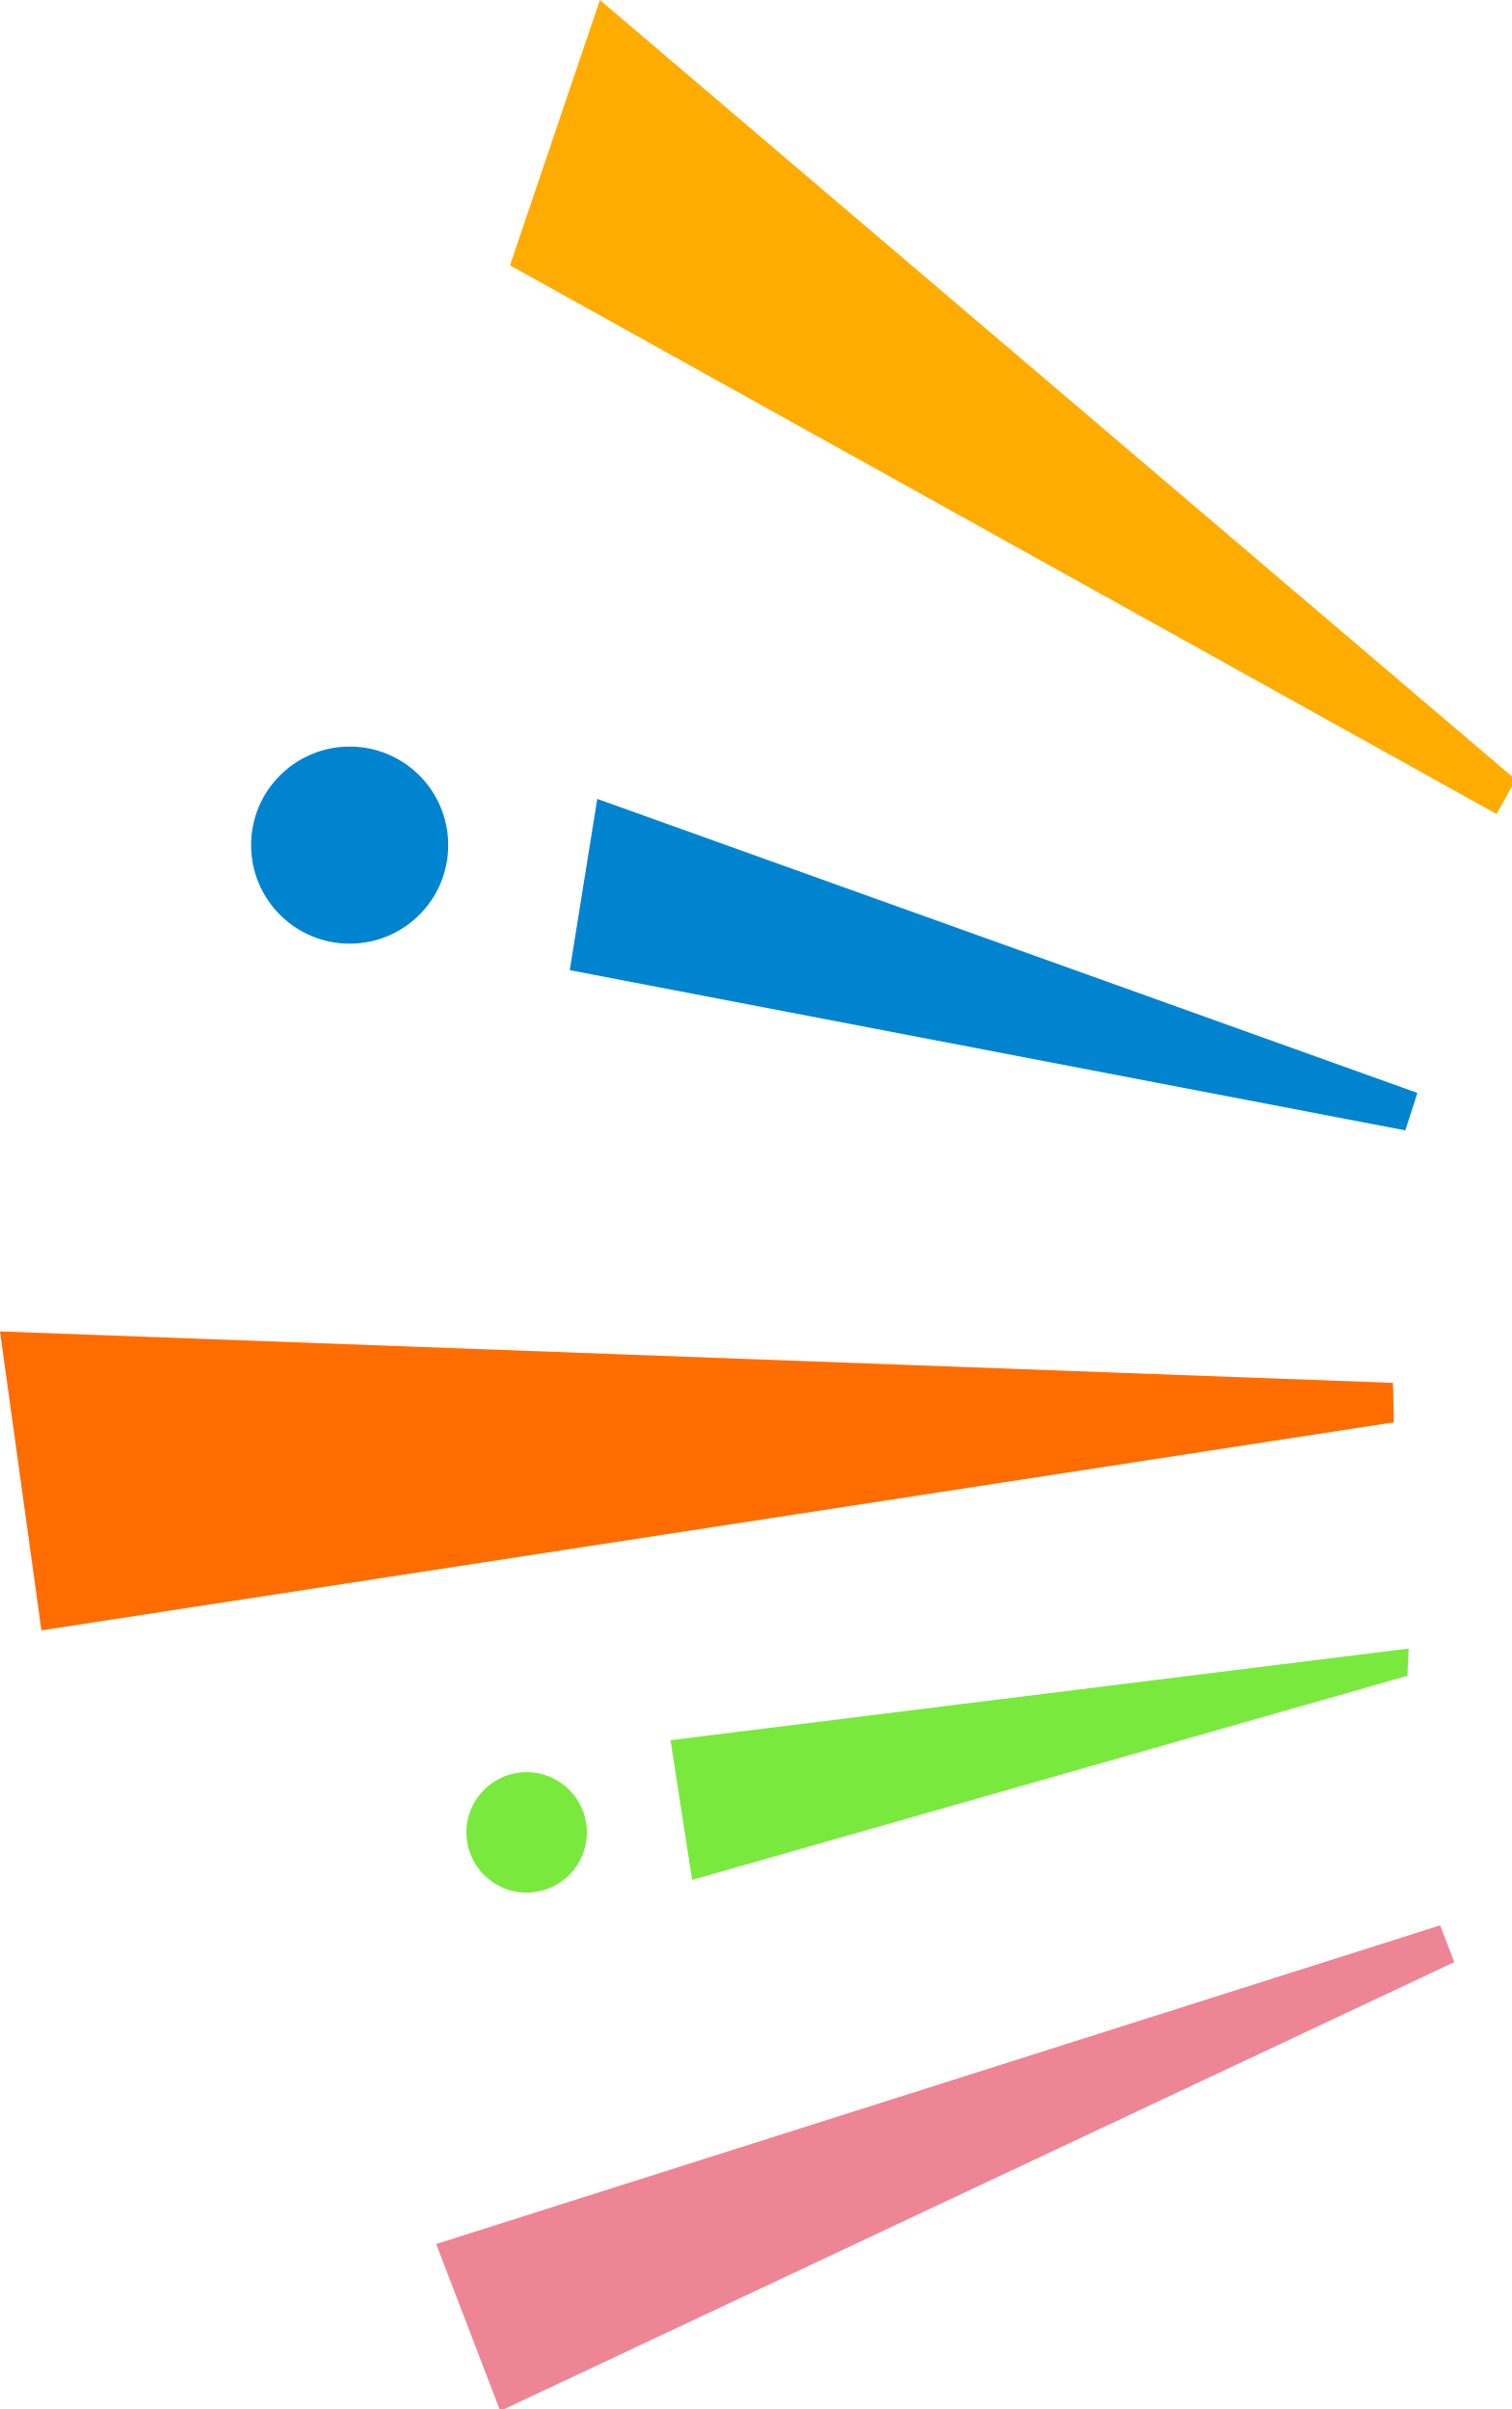
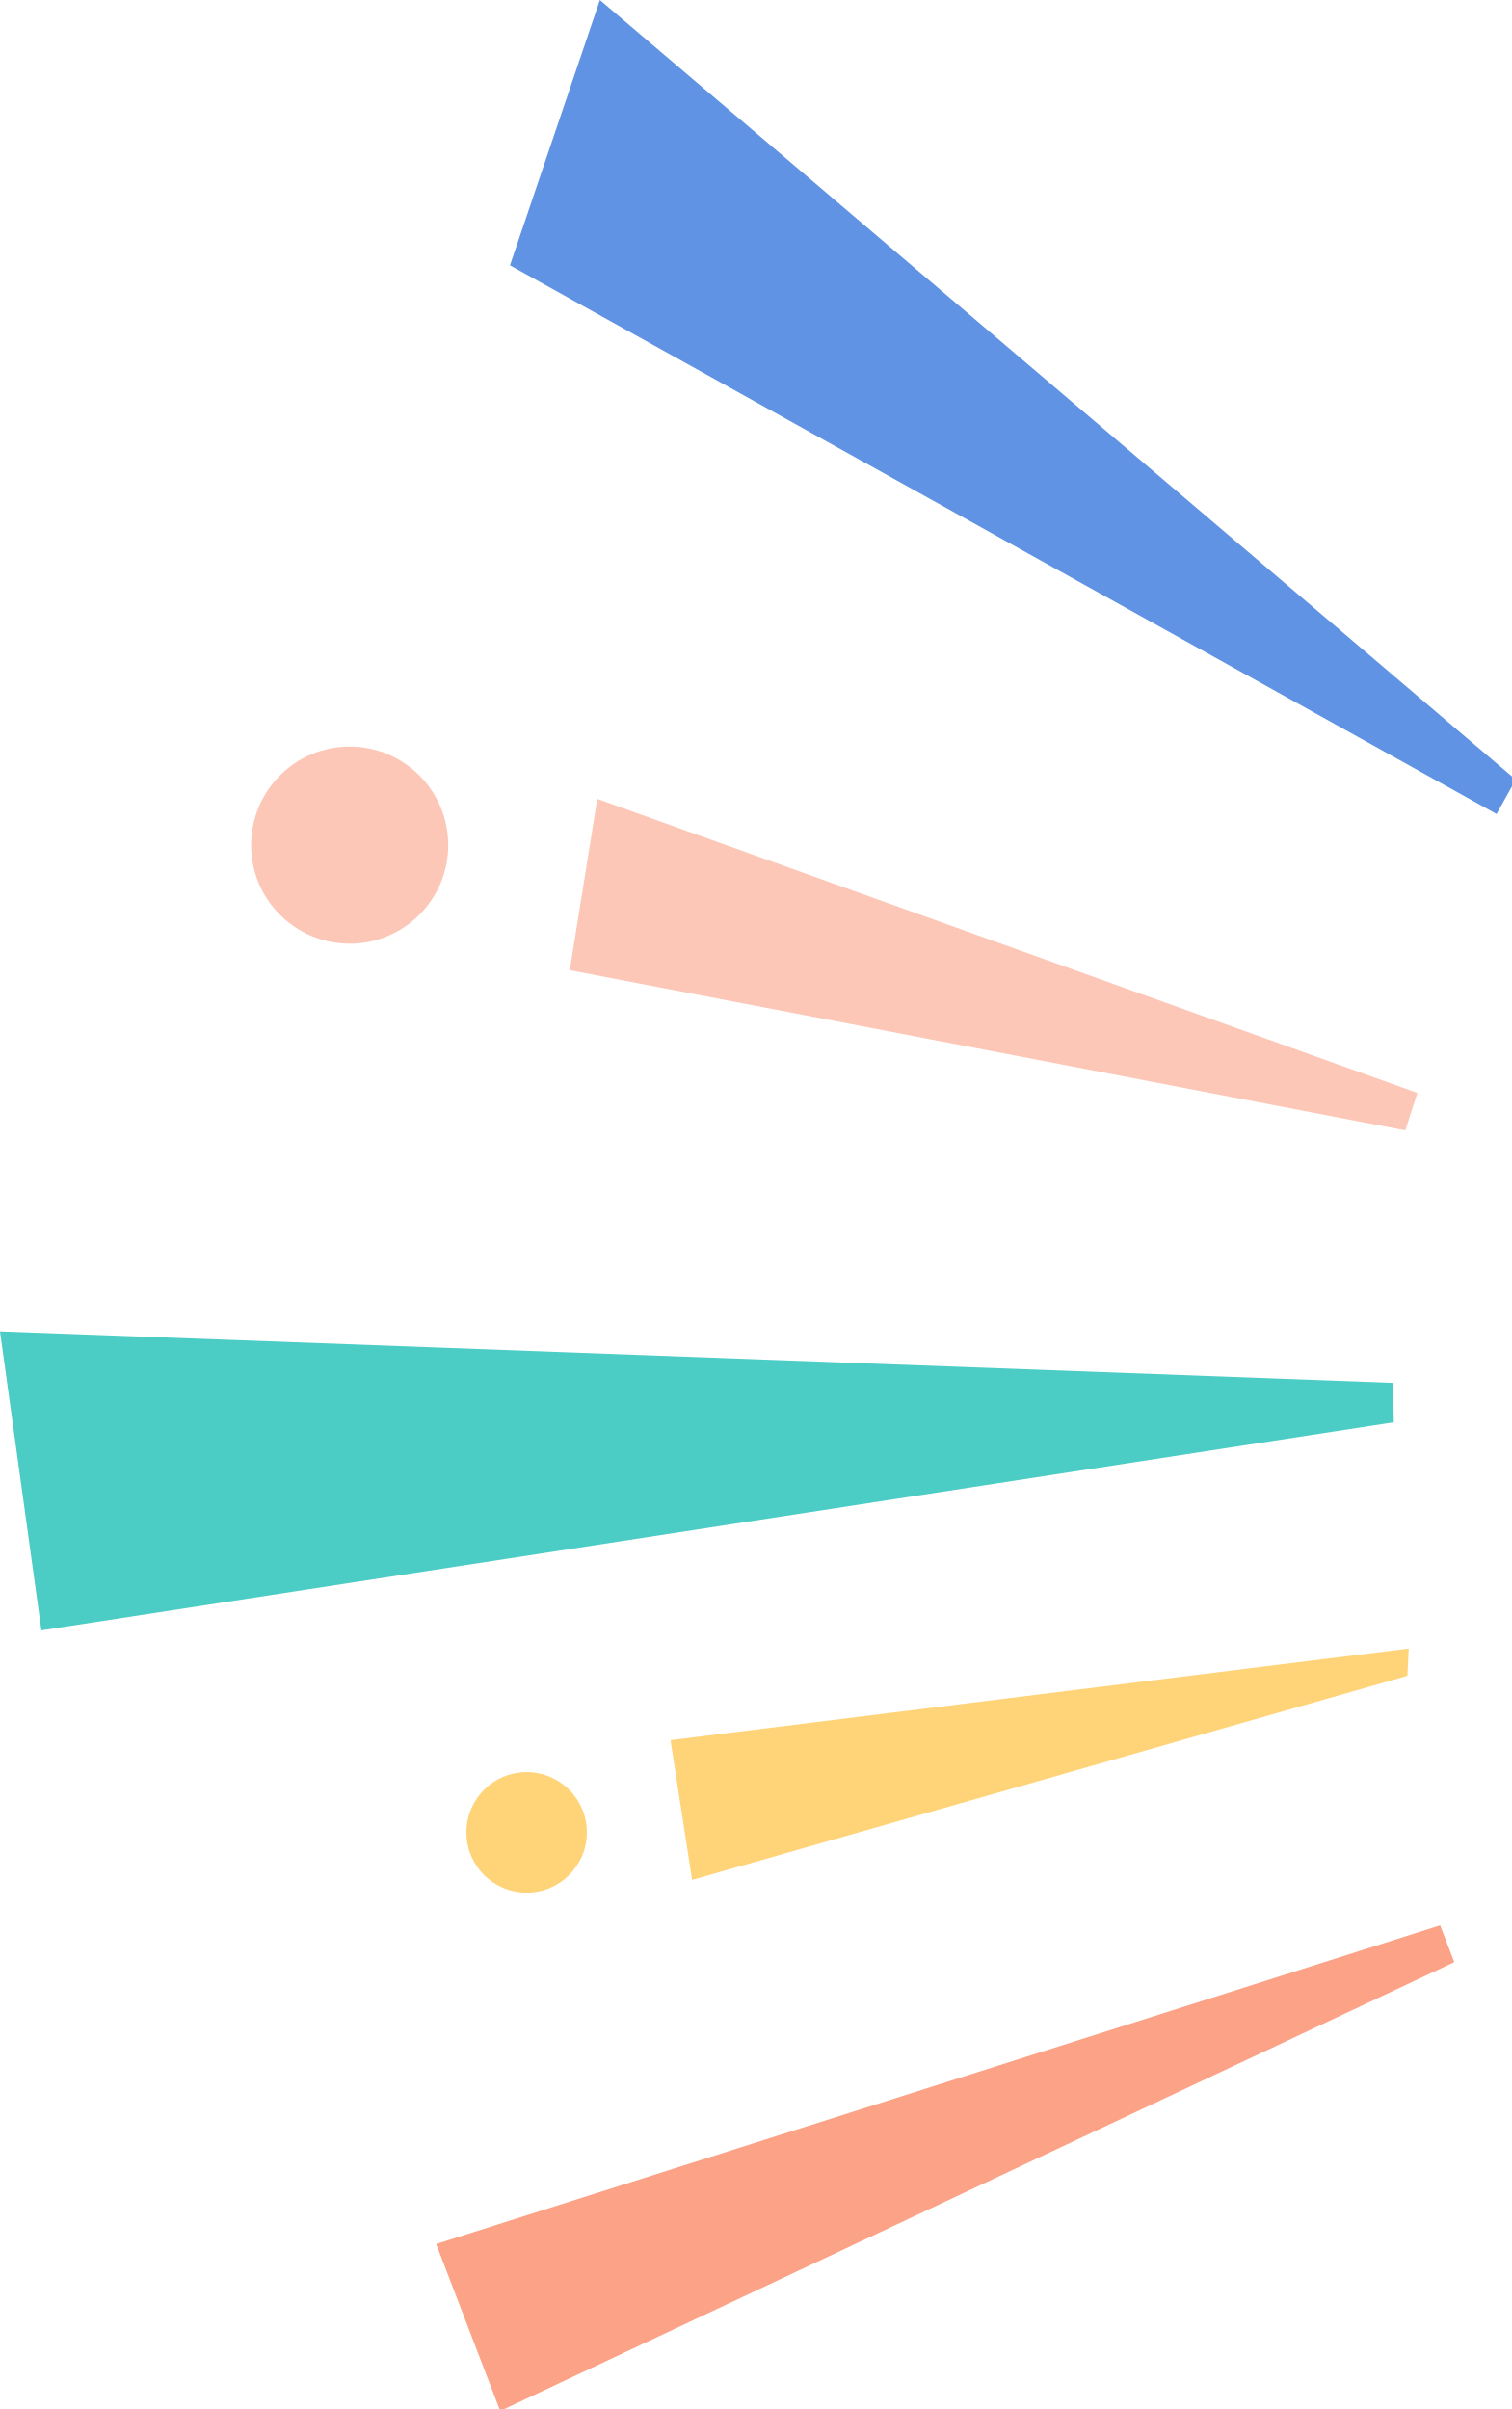
<svg xmlns="http://www.w3.org/2000/svg" width="138" height="220" viewBox="0 0 138 220">
  <defs>
    <style>
      .cls-1 {
-         fill: #ed8594;
+         fill: #fca286;
      }

      .cls-1, .cls-2, .cls-4, .cls-5, .cls-6 {
        fill-rule: evenodd;
      }

      .cls-2, .cls-3 {
-         fill: #7ae93e;
+         fill: #ffd377;
      }

      .cls-4 {
-         fill: #ff6c00;
+         fill: #4bccc5;
      }

      .cls-5, .cls-7 {
-         fill: #0084d0;
+         fill: #fdc7b7;
      }

      .cls-6 {
-         fill: #ffac00;
+         fill: #6093e3;
      }
    </style>
  </defs>
  <path class="cls-1" d="M1222.42,7161.49l1.29,3.36-87.12,40.99-5.85-15.25Z" transform="translate(-1090.91 -6985.66)" />
  <path class="cls-2" d="M1219.55,7136.21l-0.12,2.49-65.32,18.64-1.97-12.76Z" transform="translate(-1090.91 -6985.66)" />
  <circle class="cls-3" cx="48.09" cy="167.34" r="5.5" />
  <path class="cls-4" d="M1218.19,7115.55l-0.08-3.6-127.2-4.7,3.78,27.3Z" transform="translate(-1090.91 -6985.66)" />
  <path class="cls-5" d="M1219.24,7088.89l1.1-3.42-74.89-26.85-2.51,15.64Z" transform="translate(-1090.91 -6985.66)" />
  <path class="cls-6" d="M1227.57,7060l1.75-3.14-83.63-71.2-8.21,24.23Z" transform="translate(-1090.91 -6985.66)" />
  <circle class="cls-7" cx="31.93" cy="77.18" r="9" />
</svg>
